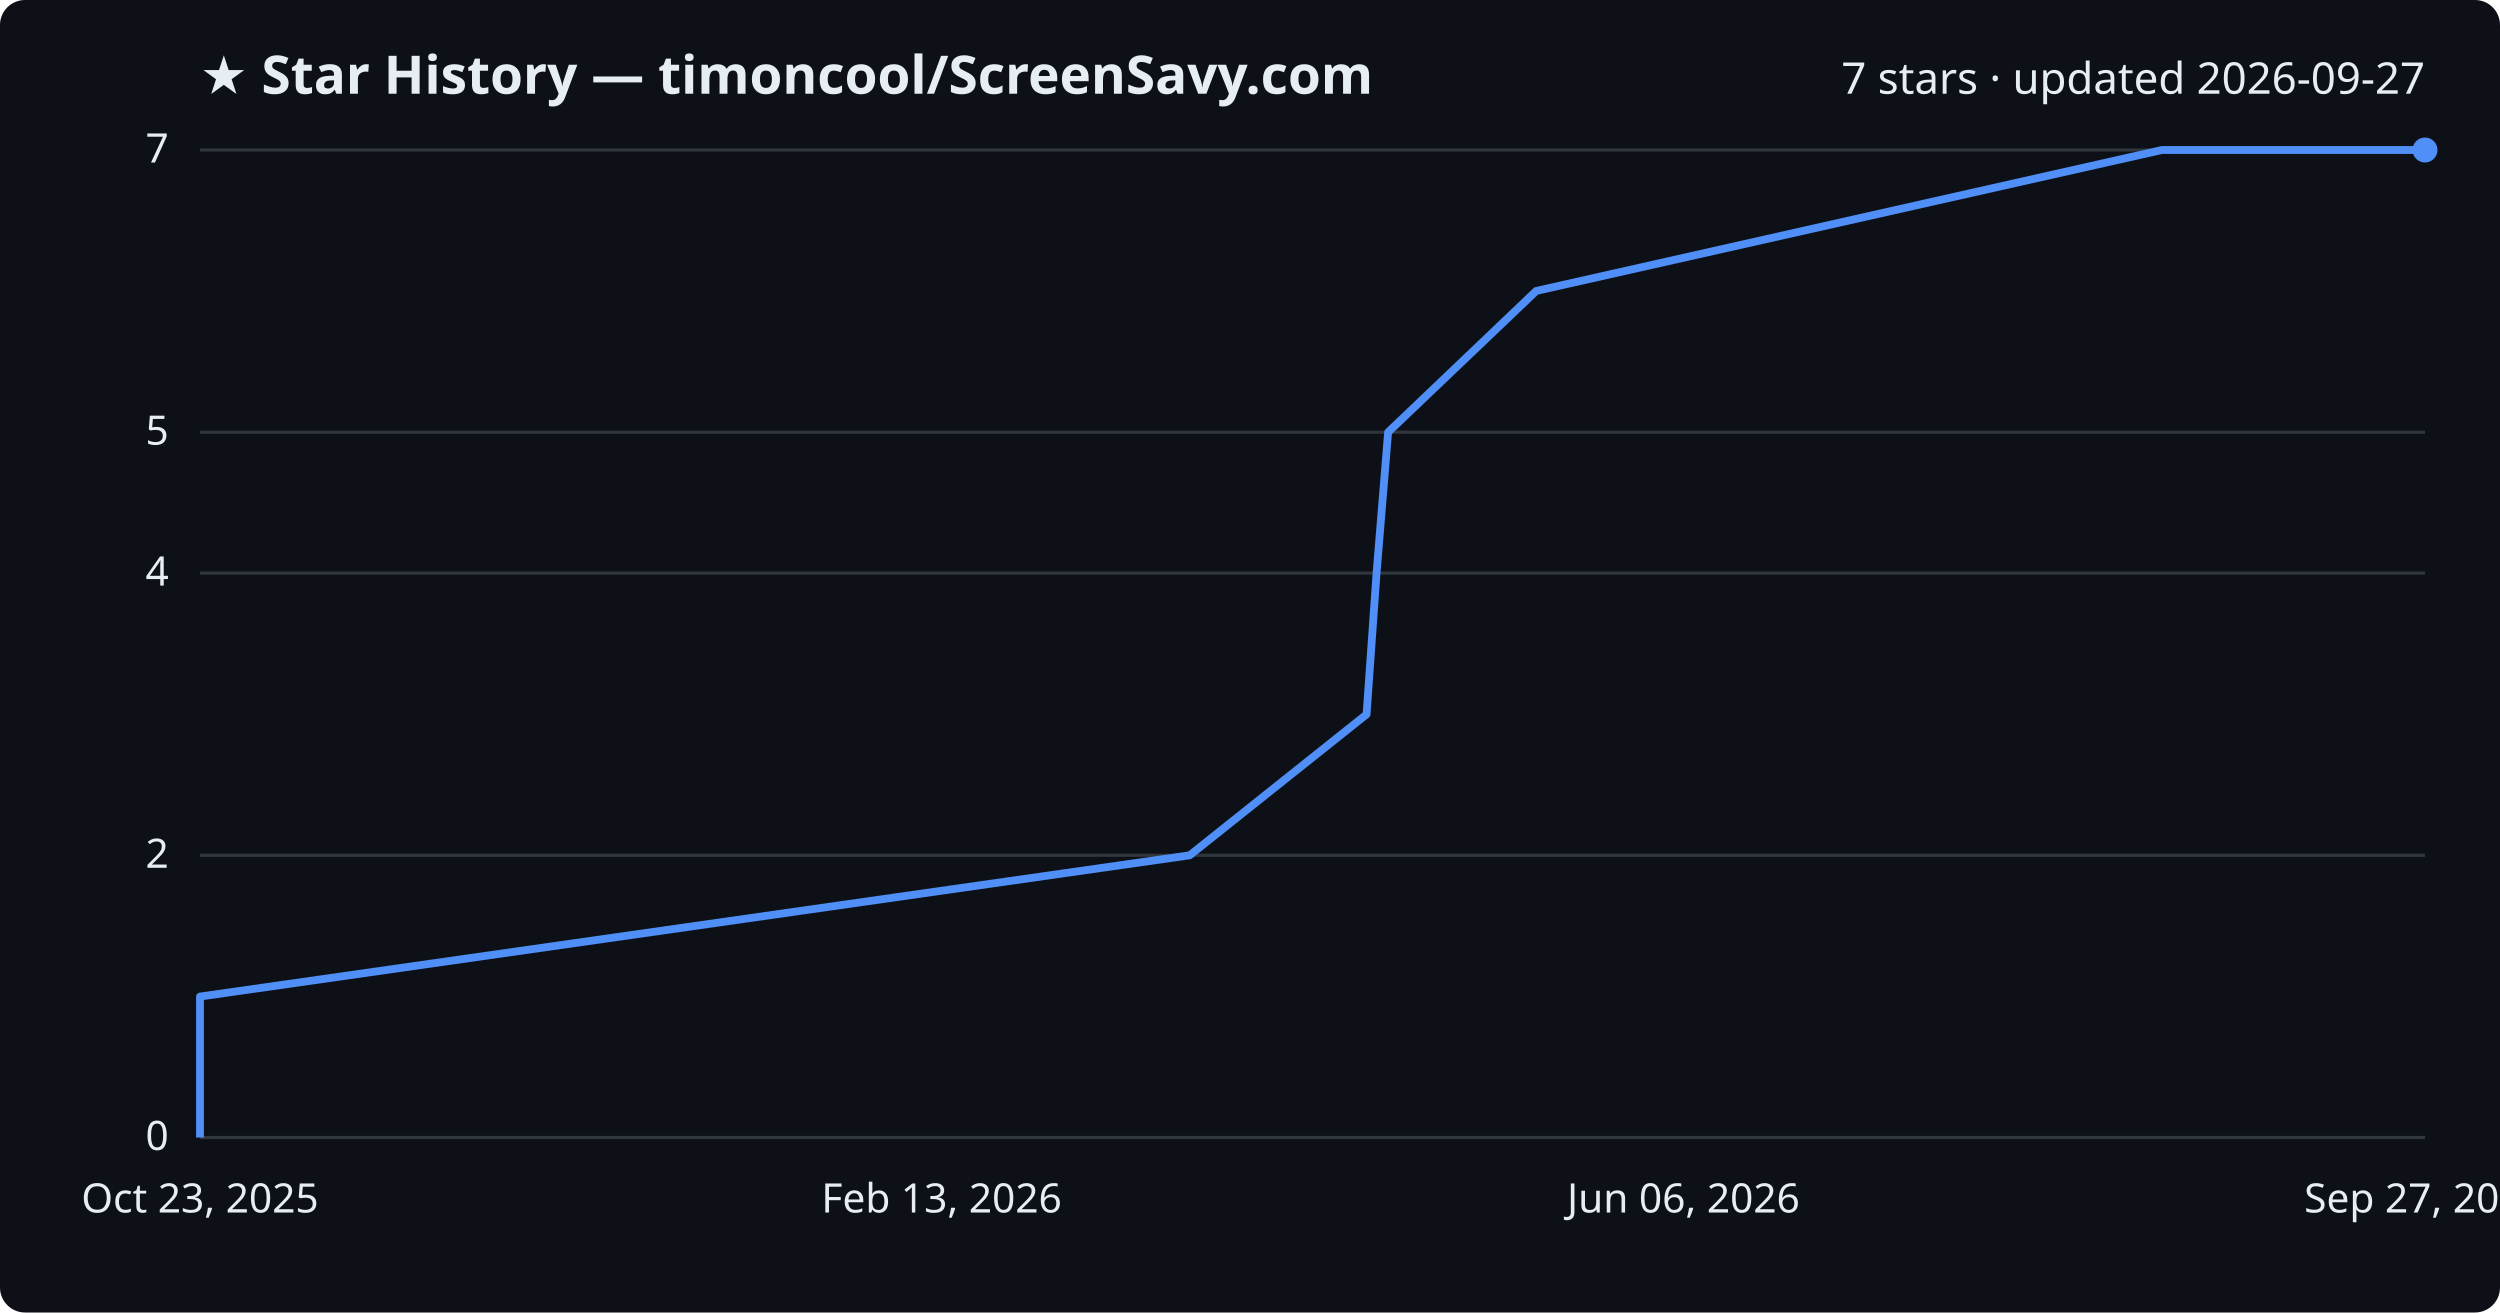
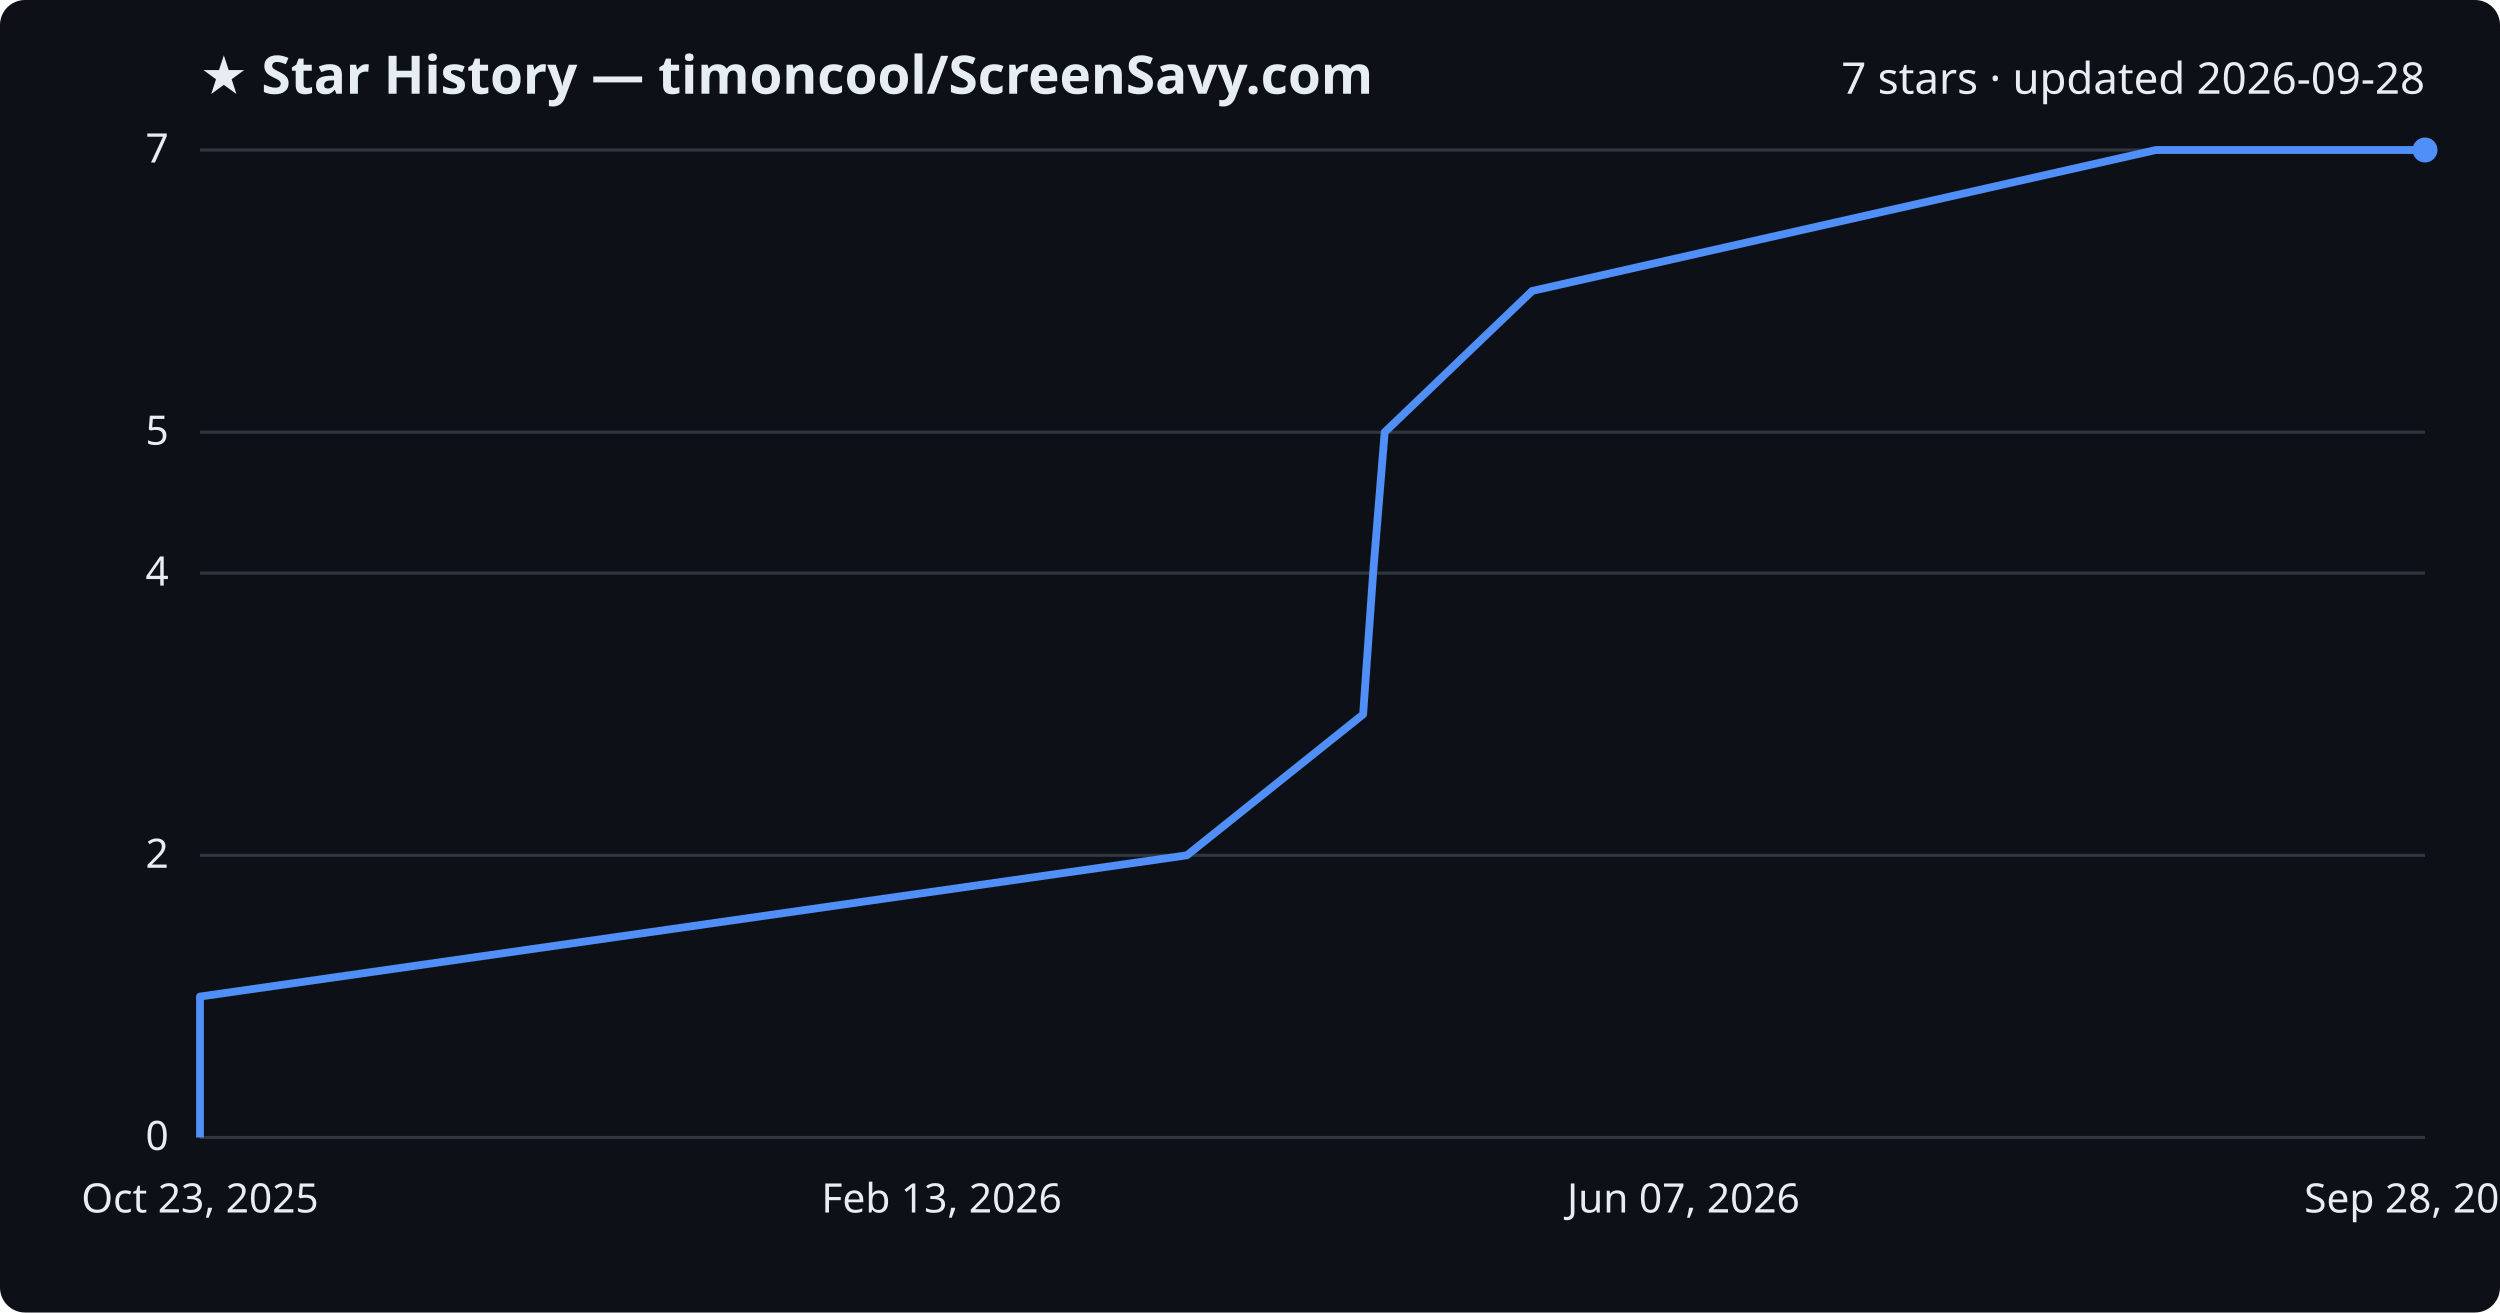
<svg xmlns="http://www.w3.org/2000/svg" viewBox="0 0 800 420" font-family="Segoe UI, sans-serif">
  <rect width="800" height="420" fill="#0d1117" rx="8" />
  <text x="64" y="30" fill="#e6edf3" font-size="17" font-weight="700">★ Star History — timoncool/ScreenSavy.com</text>
-   <text x="776" y="30" fill="#e6edf3" font-size="14" text-anchor="end">7 stars · updated 2026-09-27</text>
+   <text x="776" y="30" fill="#e6edf3" font-size="14" text-anchor="end">7 stars · updated 2026-09-28</text>
  <line x1="64" y1="364.0" x2="776" y2="364.0" stroke="#30363d" stroke-width="1" />
  <text x="54" y="368.0" fill="#e6edf3" font-size="13" text-anchor="end">0</text>
  <line x1="64" y1="273.7" x2="776" y2="273.7" stroke="#30363d" stroke-width="1" />
  <text x="54" y="277.7" fill="#e6edf3" font-size="13" text-anchor="end">2</text>
  <line x1="64" y1="183.4" x2="776" y2="183.4" stroke="#30363d" stroke-width="1" />
  <text x="54" y="187.4" fill="#e6edf3" font-size="13" text-anchor="end">4</text>
  <line x1="64" y1="138.3" x2="776" y2="138.3" stroke="#30363d" stroke-width="1" />
  <text x="54" y="142.3" fill="#e6edf3" font-size="13" text-anchor="end">5</text>
  <line x1="64" y1="48.0" x2="776" y2="48.0" stroke="#30363d" stroke-width="1" />
  <text x="54" y="52.0" fill="#e6edf3" font-size="13" text-anchor="end">7</text>
-   <path d="M64.0,364.0 L64.0,318.9 L380.7,273.7 L437.3,228.6 L440.5,183.4 L444.2,138.3 L491.6,93.1 L691.8,48.0 L776.0,48.0" fill="none" stroke="#4f8ff7" stroke-width="2.5" stroke-linejoin="round" />
+   <path d="M64.0,364.0 L64.0,318.9 L379.8,273.7 L436.2,228.6 L439.4,183.4 L443.1,138.3 L490.3,93.1 L689.9,48.0 L776.0,48.0" fill="none" stroke="#4f8ff7" stroke-width="2.5" stroke-linejoin="round" />
  <circle cx="776.0" cy="48.0" r="4" fill="#4f8ff7" />
  <text x="64.0" y="388" fill="#e6edf3" font-size="13" text-anchor="middle">Oct 23, 2025</text>
  <text x="301.3" y="388" fill="#e6edf3" font-size="13" text-anchor="middle">Feb 13, 2026</text>
-   <text x="538.7" y="388" fill="#e6edf3" font-size="13" text-anchor="middle">Jun 06, 2026</text>
-   <text x="776.0" y="388" fill="#e6edf3" font-size="13" text-anchor="middle">Sep 27, 2026</text>
+   <text x="538.7" y="388" fill="#e6edf3" font-size="13" text-anchor="middle">Jun 07, 2026</text>
+   <text x="776.0" y="388" fill="#e6edf3" font-size="13" text-anchor="middle">Sep 28, 2026</text>
</svg>
